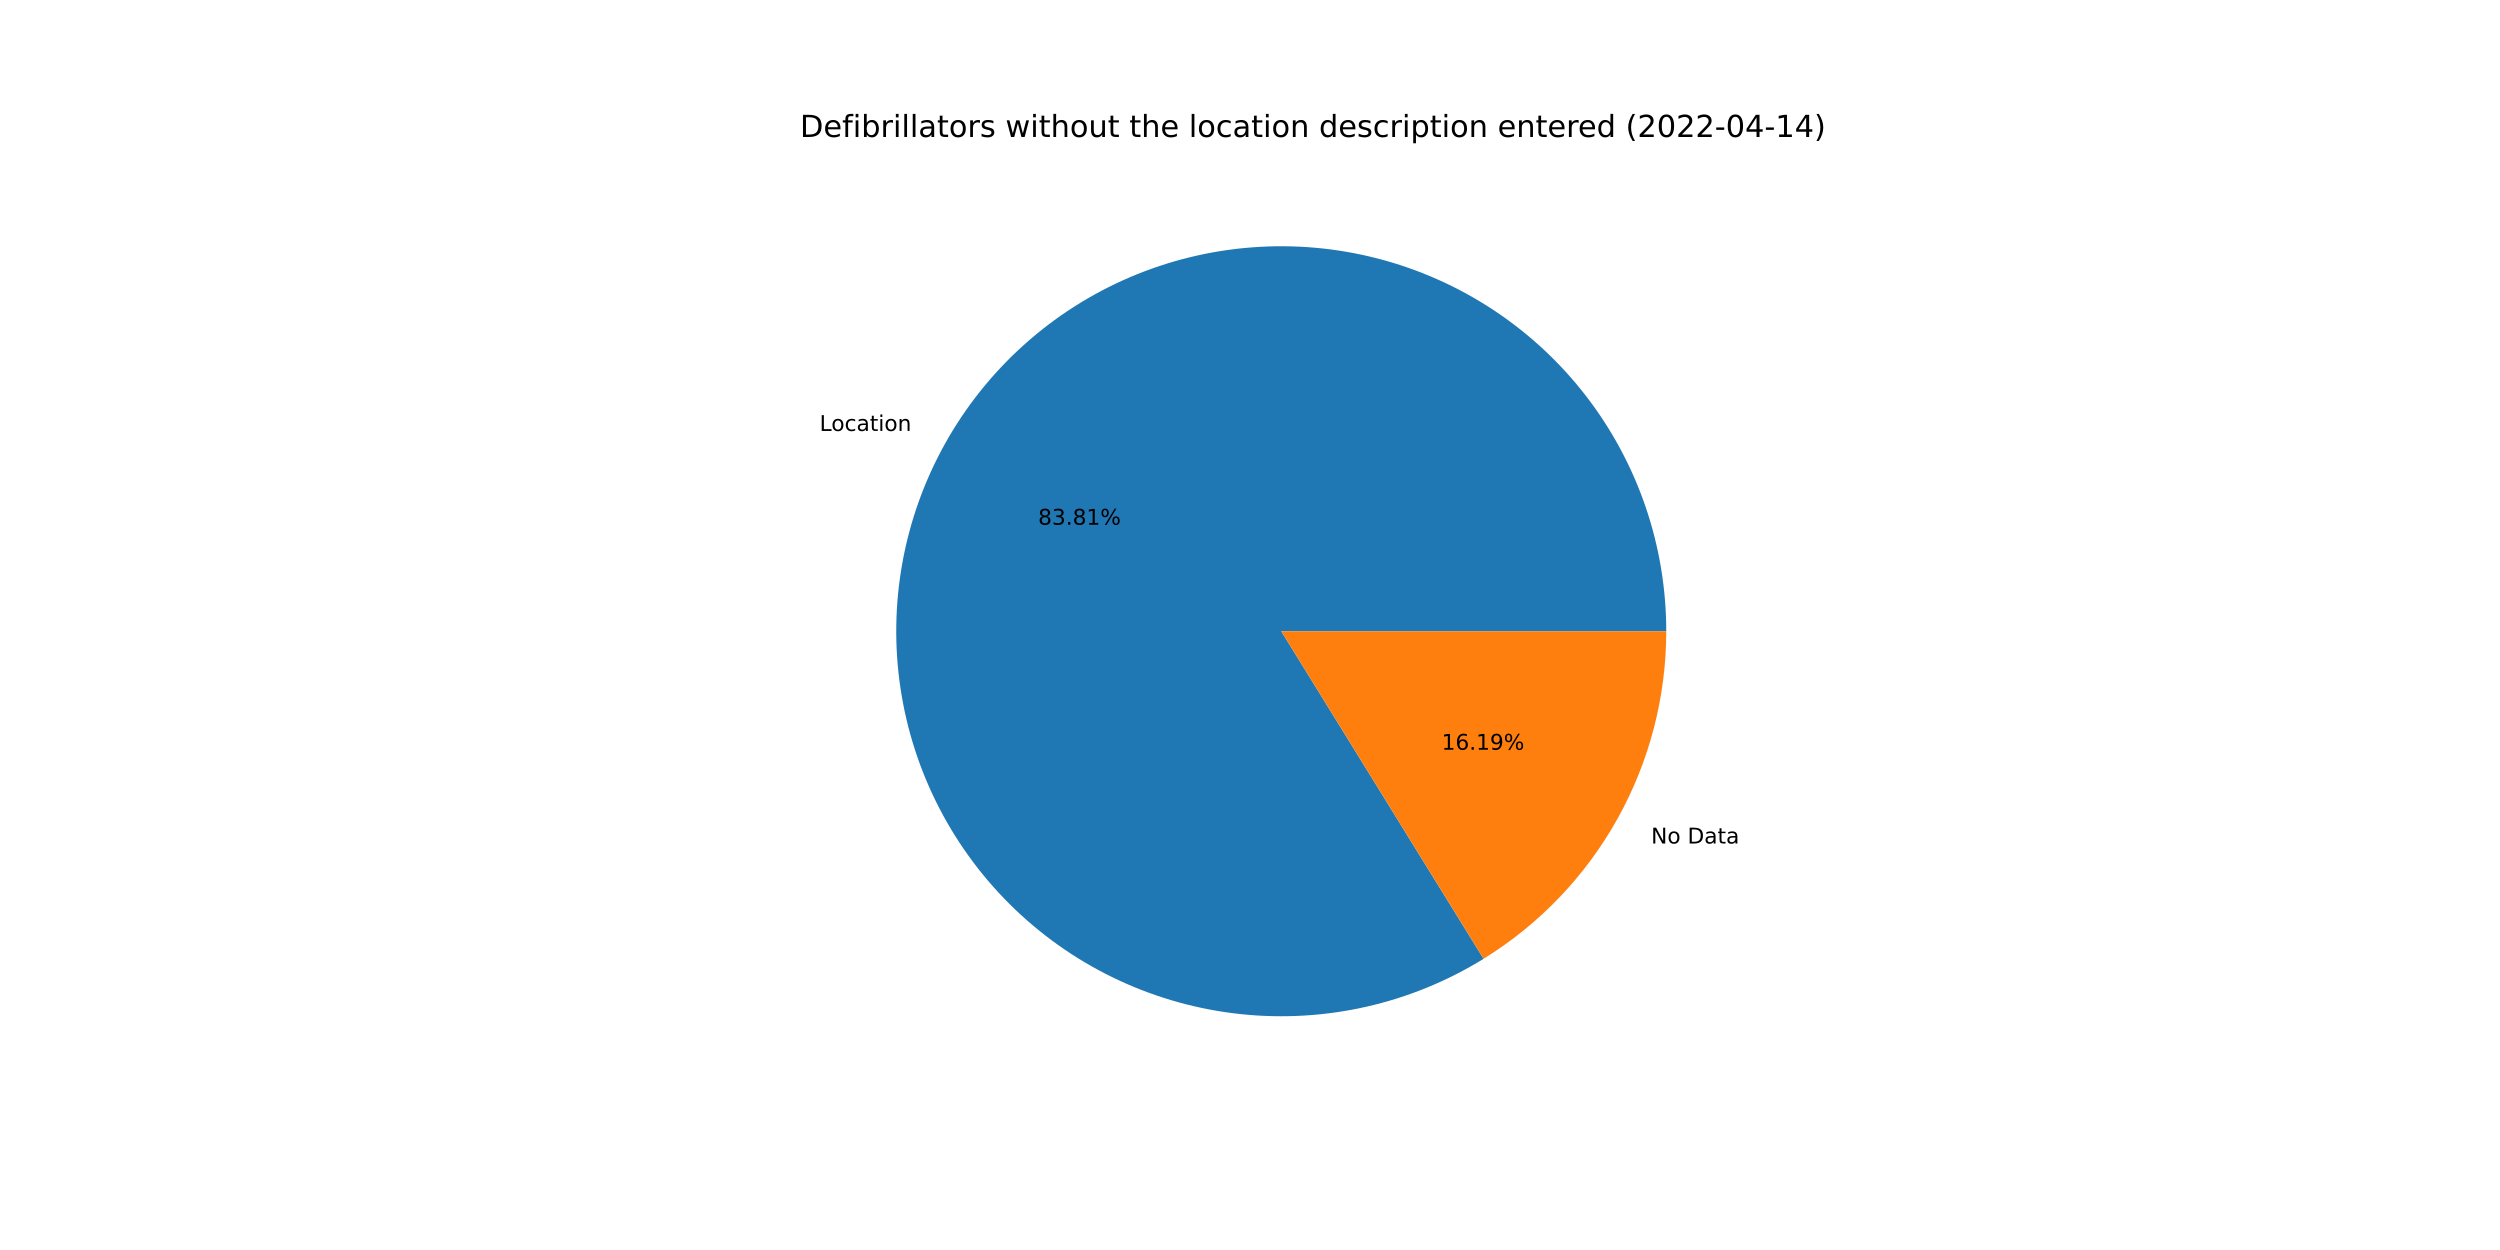
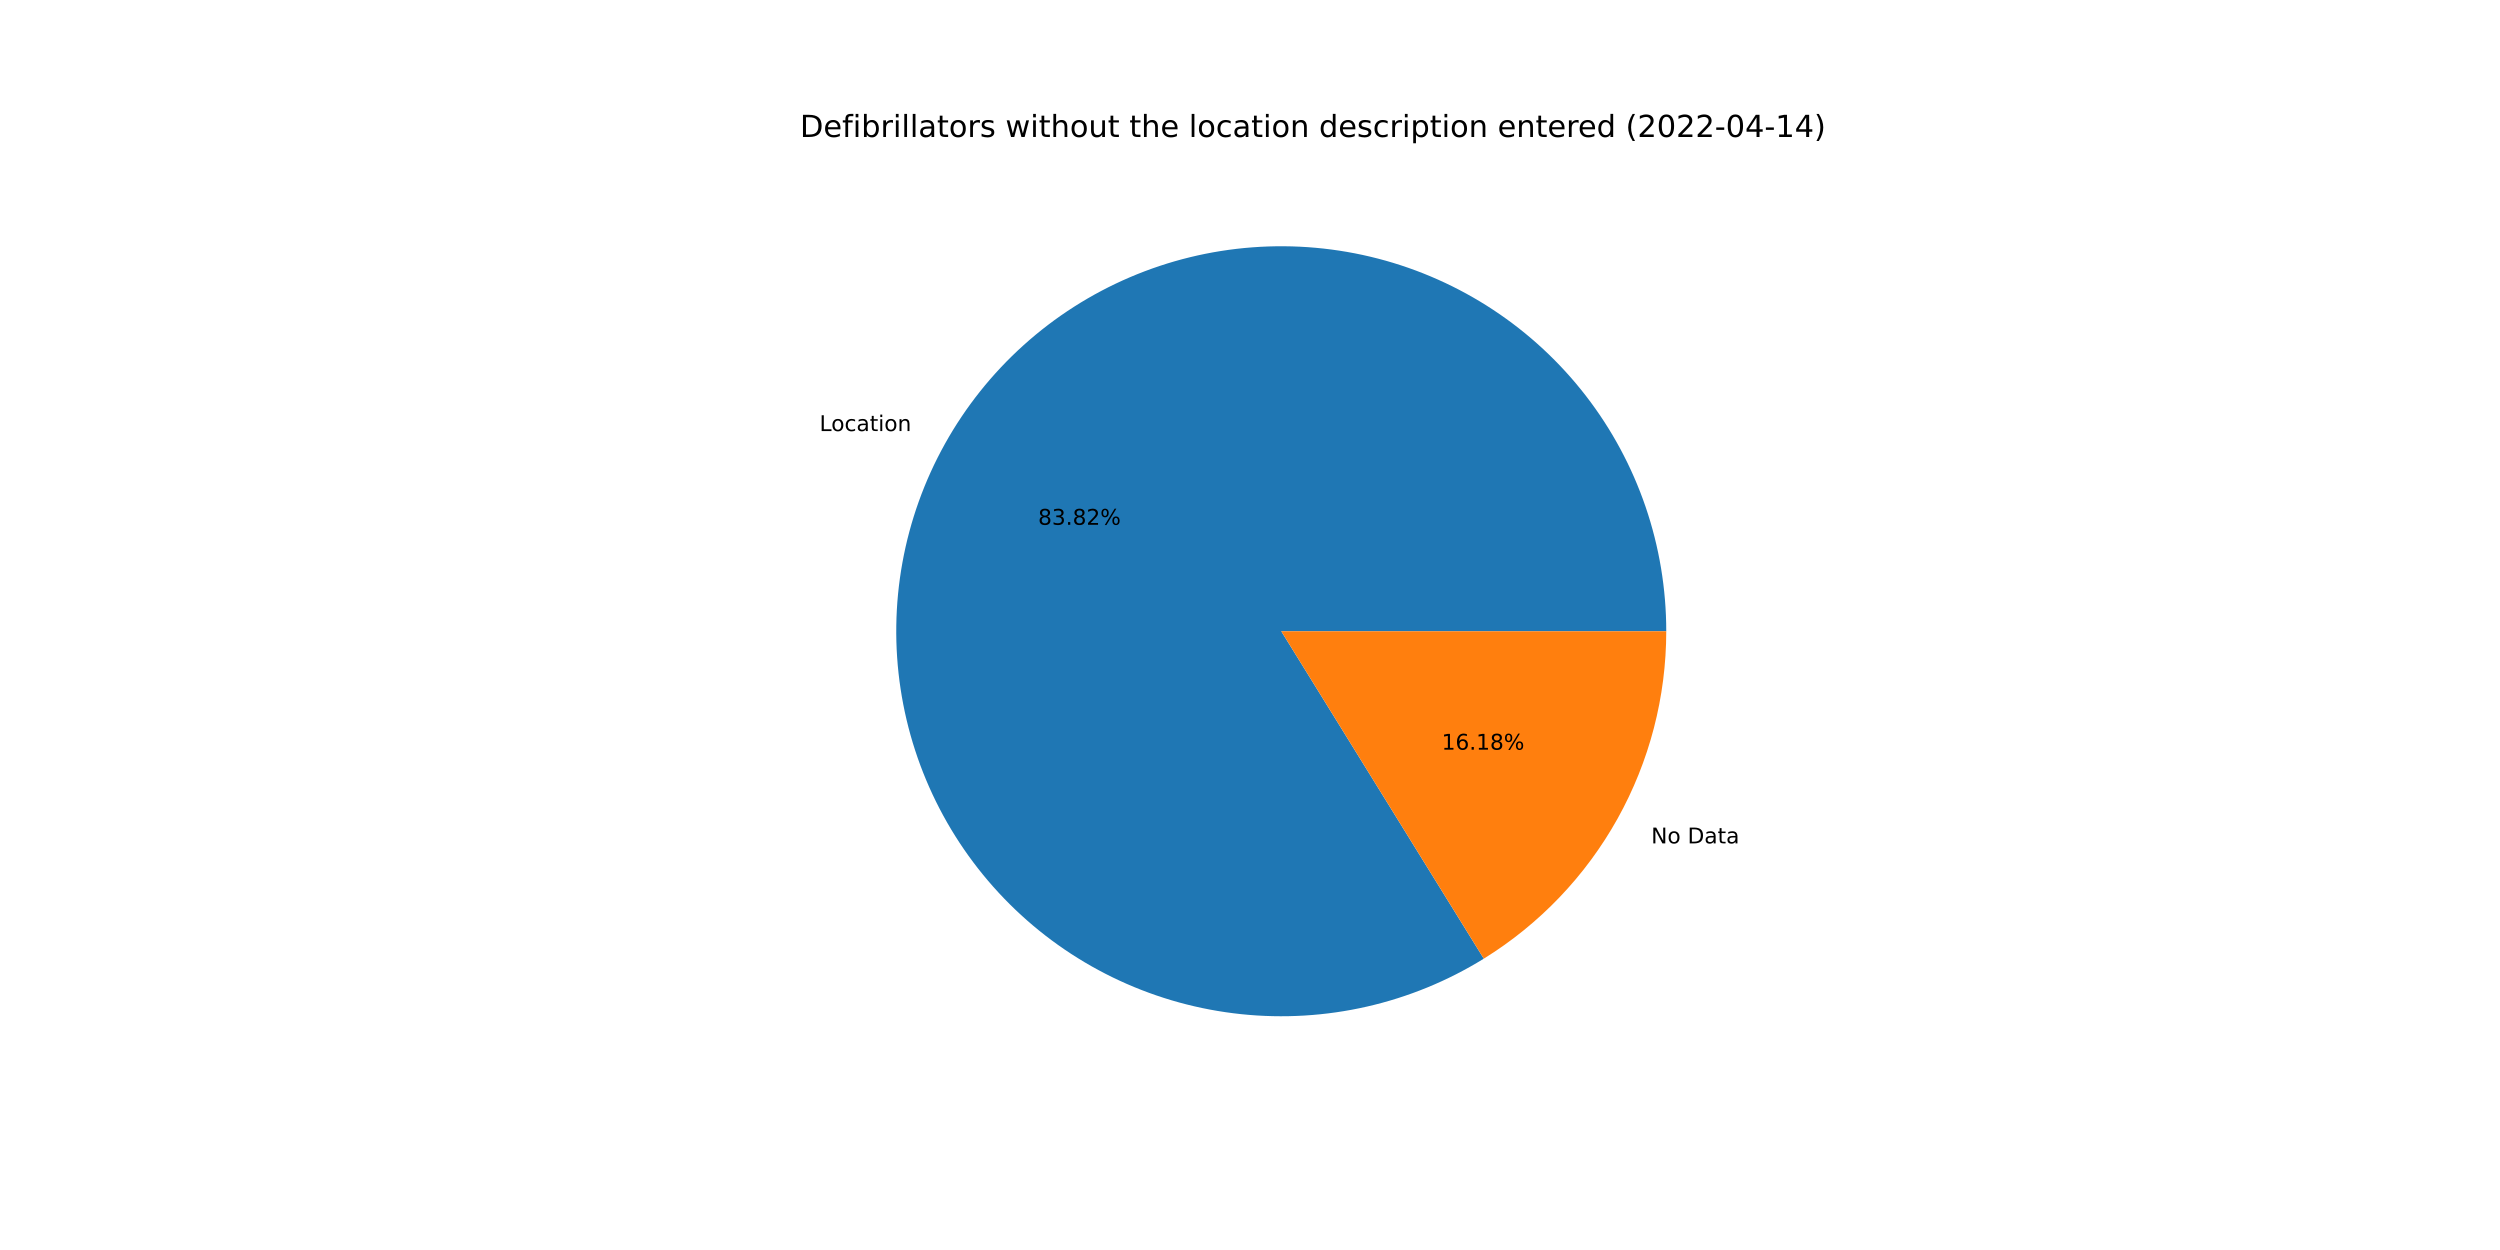
<svg xmlns="http://www.w3.org/2000/svg" xmlns:xlink="http://www.w3.org/1999/xlink" width="1152pt" height="576pt" viewBox="0 0 1152 576" version="1.1">
  <defs>
    <style type="text/css">*{stroke-linejoin: round; stroke-linecap: butt}</style>
  </defs>
  <g id="figure_1">
    <g id="patch_1">
      <path d="M 0 576  L 1152 576  L 1152 0  L 0 0  z " style="fill: #ffffff" />
    </g>
    <g id="axes_1">
      <g id="patch_2">
-         <path d="M 767.808 290.88  C 767.808 271.374 764.591 252.001 758.287 233.542  C 751.983 215.083 742.677 197.79 730.745 182.359  C 718.813 166.928 704.418 153.57 688.139 142.824  C 671.861 132.077 653.92 124.089 635.042 119.181  C 616.164 114.272 596.605 112.511 577.154 113.967  C 557.702 115.424 538.623 120.078 520.687 127.743  C 502.75 135.408 486.199 145.979 471.703 159.03  C 457.206 172.08 444.96 187.433 435.459 204.469  C 425.958 221.504 419.332 239.991 415.847 259.183  C 412.362 278.375 412.065 298.011 414.97 317.299  C 417.875 336.587 423.941 355.265 432.924 372.58  C 441.907 389.894 453.684 405.609 467.78 419.091  C 481.877 432.573 498.101 443.638 515.799 451.84  C 533.496 460.043 552.426 465.27 571.824 467.313  C 591.223 469.355 610.826 468.184 629.844 463.848  C 648.862 459.511 667.035 452.067 683.63 441.816  L 590.4 290.88  L 767.808 290.88  z " style="fill: #1f77b4" />
+         <path d="M 767.808 290.88  C 767.808 271.372 764.59 251.997 758.285 233.536  C 751.979 215.075 742.671 197.78 730.737 182.348  C 718.802 166.916 704.404 153.558 688.122 142.812  C 671.84 132.067 653.897 124.08 635.015 119.174  C 616.134 114.268 596.572 112.509 577.119 113.97  C 557.665 115.43 538.585 120.089 520.648 127.76  C 502.711 135.43 486.161 146.006 471.666 159.062  C 457.171 172.118 444.929 187.477 435.432 204.517  C 425.935 221.558 419.314 240.049 415.835 259.244  C 412.357 278.44 412.068 298.078 414.981 317.368  C 417.893 336.657 423.968 355.335 432.959 372.648  C 441.95 389.96 453.736 405.672 467.841 419.149  C 481.945 432.625 498.177 443.684 515.881 451.878  C 533.585 460.073 552.519 465.291 571.921 467.323  C 591.323 469.355 610.928 468.173 629.946 463.824  C 648.963 459.476 667.134 452.02 683.725 441.758  L 590.4 290.88  L 767.808 290.88  z " style="fill: #1f77b4" />
      </g>
      <g id="patch_3">
-         <path d="M 683.63 441.816  C 709.363 425.922 730.609 403.707 745.341 377.291  C 760.073 350.876 767.808 321.126 767.808 290.88  L 590.4 290.88  L 683.63 441.816  z " style="fill: #ff7f0e" />
+         <path d="M 683.725 441.758  C 709.432 425.857 730.653 403.647 745.368 377.243  C 760.083 350.839 767.808 321.107 767.808 290.88  L 590.4 290.88  L 683.725 441.758  z " style="fill: #ff7f0e" />
      </g>
      <g id="matplotlib.axis_1" />
      <g id="matplotlib.axis_2" />
      <g id="text_1">
-         <g transform="translate(377.6682 198.5868)scale(0.1 -0.1)">
+         <g transform="translate(377.6384 198.6403)scale(0.1 -0.1)">
          <defs>
            <path id="DejaVuSans-4c" d="M 628 4666  L 1259 4666  L 1259 531  L 3531 531  L 3531 0  L 628 0  L 628 4666  z " transform="scale(0.015625)" />
            <path id="DejaVuSans-6f" d="M 1959 3097  Q 1497 3097 1228 2736  Q 959 2375 959 1747  Q 959 1119 1226 758  Q 1494 397 1959 397  Q 2419 397 2687 759  Q 2956 1122 2956 1747  Q 2956 2369 2687 2733  Q 2419 3097 1959 3097  z M 1959 3584  Q 2709 3584 3137 3096  Q 3566 2609 3566 1747  Q 3566 888 3137 398  Q 2709 -91 1959 -91  Q 1206 -91 779 398  Q 353 888 353 1747  Q 353 2609 779 3096  Q 1206 3584 1959 3584  z " transform="scale(0.015625)" />
            <path id="DejaVuSans-63" d="M 3122 3366  L 3122 2828  Q 2878 2963 2633 3030  Q 2388 3097 2138 3097  Q 1578 3097 1268 2742  Q 959 2388 959 1747  Q 959 1106 1268 751  Q 1578 397 2138 397  Q 2388 397 2633 464  Q 2878 531 3122 666  L 3122 134  Q 2881 22 2623 -34  Q 2366 -91 2075 -91  Q 1284 -91 818 406  Q 353 903 353 1747  Q 353 2603 823 3093  Q 1294 3584 2113 3584  Q 2378 3584 2631 3529  Q 2884 3475 3122 3366  z " transform="scale(0.015625)" />
            <path id="DejaVuSans-61" d="M 2194 1759  Q 1497 1759 1228 1600  Q 959 1441 959 1056  Q 959 750 1161 570  Q 1363 391 1709 391  Q 2188 391 2477 730  Q 2766 1069 2766 1631  L 2766 1759  L 2194 1759  z M 3341 1997  L 3341 0  L 2766 0  L 2766 531  Q 2569 213 2275 61  Q 1981 -91 1556 -91  Q 1019 -91 701 211  Q 384 513 384 1019  Q 384 1609 779 1909  Q 1175 2209 1959 2209  L 2766 2209  L 2766 2266  Q 2766 2663 2505 2880  Q 2244 3097 1772 3097  Q 1472 3097 1187 3025  Q 903 2953 641 2809  L 641 3341  Q 956 3463 1253 3523  Q 1550 3584 1831 3584  Q 2591 3584 2966 3190  Q 3341 2797 3341 1997  z " transform="scale(0.015625)" />
            <path id="DejaVuSans-74" d="M 1172 4494  L 1172 3500  L 2356 3500  L 2356 3053  L 1172 3053  L 1172 1153  Q 1172 725 1289 603  Q 1406 481 1766 481  L 2356 481  L 2356 0  L 1766 0  Q 1100 0 847 248  Q 594 497 594 1153  L 594 3053  L 172 3053  L 172 3500  L 594 3500  L 594 4494  L 1172 4494  z " transform="scale(0.015625)" />
            <path id="DejaVuSans-69" d="M 603 3500  L 1178 3500  L 1178 0  L 603 0  L 603 3500  z M 603 4863  L 1178 4863  L 1178 4134  L 603 4134  L 603 4863  z " transform="scale(0.015625)" />
            <path id="DejaVuSans-6e" d="M 3513 2113  L 3513 0  L 2938 0  L 2938 2094  Q 2938 2591 2744 2837  Q 2550 3084 2163 3084  Q 1697 3084 1428 2787  Q 1159 2491 1159 1978  L 1159 0  L 581 0  L 581 3500  L 1159 3500  L 1159 2956  Q 1366 3272 1645 3428  Q 1925 3584 2291 3584  Q 2894 3584 3203 3211  Q 3513 2838 3513 2113  z " transform="scale(0.015625)" />
          </defs>
          <use xlink:href="#DejaVuSans-4c" />
          <use xlink:href="#DejaVuSans-6f" x="53.963" />
          <use xlink:href="#DejaVuSans-63" x="115.145" />
          <use xlink:href="#DejaVuSans-61" x="170.125" />
          <use xlink:href="#DejaVuSans-74" x="231.404" />
          <use xlink:href="#DejaVuSans-69" x="270.613" />
          <use xlink:href="#DejaVuSans-6f" x="298.396" />
          <use xlink:href="#DejaVuSans-6e" x="359.578" />
        </g>
      </g>
      <g id="text_2">
-         <g transform="translate(478.3707 241.7925)scale(0.1 -0.1)">
+         <g transform="translate(478.3544 241.8217)scale(0.1 -0.1)">
          <defs>
            <path id="DejaVuSans-38" d="M 2034 2216  Q 1584 2216 1326 1975  Q 1069 1734 1069 1313  Q 1069 891 1326 650  Q 1584 409 2034 409  Q 2484 409 2743 651  Q 3003 894 3003 1313  Q 3003 1734 2745 1975  Q 2488 2216 2034 2216  z M 1403 2484  Q 997 2584 770 2862  Q 544 3141 544 3541  Q 544 4100 942 4425  Q 1341 4750 2034 4750  Q 2731 4750 3128 4425  Q 3525 4100 3525 3541  Q 3525 3141 3298 2862  Q 3072 2584 2669 2484  Q 3125 2378 3379 2068  Q 3634 1759 3634 1313  Q 3634 634 3220 271  Q 2806 -91 2034 -91  Q 1263 -91 848 271  Q 434 634 434 1313  Q 434 1759 690 2068  Q 947 2378 1403 2484  z M 1172 3481  Q 1172 3119 1398 2916  Q 1625 2713 2034 2713  Q 2441 2713 2670 2916  Q 2900 3119 2900 3481  Q 2900 3844 2670 4047  Q 2441 4250 2034 4250  Q 1625 4250 1398 4047  Q 1172 3844 1172 3481  z " transform="scale(0.015625)" />
            <path id="DejaVuSans-33" d="M 2597 2516  Q 3050 2419 3304 2112  Q 3559 1806 3559 1356  Q 3559 666 3084 287  Q 2609 -91 1734 -91  Q 1441 -91 1130 -33  Q 819 25 488 141  L 488 750  Q 750 597 1062 519  Q 1375 441 1716 441  Q 2309 441 2620 675  Q 2931 909 2931 1356  Q 2931 1769 2642 2001  Q 2353 2234 1838 2234  L 1294 2234  L 1294 2753  L 1863 2753  Q 2328 2753 2575 2939  Q 2822 3125 2822 3475  Q 2822 3834 2567 4026  Q 2313 4219 1838 4219  Q 1578 4219 1281 4162  Q 984 4106 628 3988  L 628 4550  Q 988 4650 1302 4700  Q 1616 4750 1894 4750  Q 2613 4750 3031 4423  Q 3450 4097 3450 3541  Q 3450 3153 3228 2886  Q 3006 2619 2597 2516  z " transform="scale(0.015625)" />
            <path id="DejaVuSans-2e" d="M 684 794  L 1344 794  L 1344 0  L 684 0  L 684 794  z " transform="scale(0.015625)" />
-             <path id="DejaVuSans-31" d="M 794 531  L 1825 531  L 1825 4091  L 703 3866  L 703 4441  L 1819 4666  L 2450 4666  L 2450 531  L 3481 531  L 3481 0  L 794 0  L 794 531  z " transform="scale(0.015625)" />
+             <path id="DejaVuSans-32" d="M 1228 531  L 3431 531  L 3431 0  L 469 0  L 469 531  Q 828 903 1448 1529  Q 2069 2156 2228 2338  Q 2531 2678 2651 2914  Q 2772 3150 2772 3378  Q 2772 3750 2511 3984  Q 2250 4219 1831 4219  Q 1534 4219 1204 4116  Q 875 4013 500 3803  L 500 4441  Q 881 4594 1212 4672  Q 1544 4750 1819 4750  Q 2544 4750 2975 4387  Q 3406 4025 3406 3419  Q 3406 3131 3298 2873  Q 3191 2616 2906 2266  Q 2828 2175 2409 1742  Q 1991 1309 1228 531  z " transform="scale(0.015625)" />
            <path id="DejaVuSans-25" d="M 4653 2053  Q 4381 2053 4226 1822  Q 4072 1591 4072 1178  Q 4072 772 4226 539  Q 4381 306 4653 306  Q 4919 306 5073 539  Q 5228 772 5228 1178  Q 5228 1588 5073 1820  Q 4919 2053 4653 2053  z M 4653 2450  Q 5147 2450 5437 2106  Q 5728 1763 5728 1178  Q 5728 594 5436 251  Q 5144 -91 4653 -91  Q 4153 -91 3862 251  Q 3572 594 3572 1178  Q 3572 1766 3864 2108  Q 4156 2450 4653 2450  z M 1428 4353  Q 1159 4353 1004 4120  Q 850 3888 850 3481  Q 850 3069 1003 2837  Q 1156 2606 1428 2606  Q 1700 2606 1854 2837  Q 2009 3069 2009 3481  Q 2009 3884 1853 4118  Q 1697 4353 1428 4353  z M 4250 4750  L 4750 4750  L 1831 -91  L 1331 -91  L 4250 4750  z M 1428 4750  Q 1922 4750 2215 4408  Q 2509 4066 2509 3481  Q 2509 2891 2217 2550  Q 1925 2209 1428 2209  Q 931 2209 642 2551  Q 353 2894 353 3481  Q 353 4063 643 4406  Q 934 4750 1428 4750  z " transform="scale(0.015625)" />
          </defs>
          <use xlink:href="#DejaVuSans-38" />
          <use xlink:href="#DejaVuSans-33" x="63.623" />
          <use xlink:href="#DejaVuSans-2e" x="127.246" />
          <use xlink:href="#DejaVuSans-38" x="159.033" />
-           <use xlink:href="#DejaVuSans-31" x="222.656" />
+           <use xlink:href="#DejaVuSans-32" x="222.656" />
          <use xlink:href="#DejaVuSans-25" x="286.279" />
        </g>
      </g>
      <g id="text_3">
-         <g transform="translate(760.8349 388.6919)scale(0.1 -0.1)">
+         <g transform="translate(760.8647 388.6385)scale(0.1 -0.1)">
          <defs>
            <path id="DejaVuSans-4e" d="M 628 4666  L 1478 4666  L 3547 763  L 3547 4666  L 4159 4666  L 4159 0  L 3309 0  L 1241 3903  L 1241 0  L 628 0  L 628 4666  z " transform="scale(0.015625)" />
            <path id="DejaVuSans-20" transform="scale(0.015625)" />
            <path id="DejaVuSans-44" d="M 1259 4147  L 1259 519  L 2022 519  Q 2988 519 3436 956  Q 3884 1394 3884 2338  Q 3884 3275 3436 3711  Q 2988 4147 2022 4147  L 1259 4147  z M 628 4666  L 1925 4666  Q 3281 4666 3915 4102  Q 4550 3538 4550 2338  Q 4550 1131 3912 565  Q 3275 0 1925 0  L 628 0  L 628 4666  z " transform="scale(0.015625)" />
          </defs>
          <use xlink:href="#DejaVuSans-4e" />
          <use xlink:href="#DejaVuSans-6f" x="74.805" />
          <use xlink:href="#DejaVuSans-20" x="135.986" />
          <use xlink:href="#DejaVuSans-44" x="167.773" />
          <use xlink:href="#DejaVuSans-61" x="244.775" />
          <use xlink:href="#DejaVuSans-74" x="306.055" />
          <use xlink:href="#DejaVuSans-61" x="345.264" />
        </g>
      </g>
      <g id="text_4">
-         <g transform="translate(664.2997 345.4862)scale(0.1 -0.1)">
+         <g transform="translate(664.3159 345.4571)scale(0.1 -0.1)">
          <defs>
+             <path id="DejaVuSans-31" d="M 794 531  L 1825 531  L 1825 4091  L 703 3866  L 703 4441  L 1819 4666  L 2450 4666  L 2450 531  L 3481 531  L 3481 0  L 794 0  L 794 531  z " transform="scale(0.015625)" />
            <path id="DejaVuSans-36" d="M 2113 2584  Q 1688 2584 1439 2293  Q 1191 2003 1191 1497  Q 1191 994 1439 701  Q 1688 409 2113 409  Q 2538 409 2786 701  Q 3034 994 3034 1497  Q 3034 2003 2786 2293  Q 2538 2584 2113 2584  z M 3366 4563  L 3366 3988  Q 3128 4100 2886 4159  Q 2644 4219 2406 4219  Q 1781 4219 1451 3797  Q 1122 3375 1075 2522  Q 1259 2794 1537 2939  Q 1816 3084 2150 3084  Q 2853 3084 3261 2657  Q 3669 2231 3669 1497  Q 3669 778 3244 343  Q 2819 -91 2113 -91  Q 1303 -91 875 529  Q 447 1150 447 2328  Q 447 3434 972 4092  Q 1497 4750 2381 4750  Q 2619 4750 2861 4703  Q 3103 4656 3366 4563  z " transform="scale(0.015625)" />
-             <path id="DejaVuSans-39" d="M 703 97  L 703 672  Q 941 559 1184 500  Q 1428 441 1663 441  Q 2288 441 2617 861  Q 2947 1281 2994 2138  Q 2813 1869 2534 1725  Q 2256 1581 1919 1581  Q 1219 1581 811 2004  Q 403 2428 403 3163  Q 403 3881 828 4315  Q 1253 4750 1959 4750  Q 2769 4750 3195 4129  Q 3622 3509 3622 2328  Q 3622 1225 3098 567  Q 2575 -91 1691 -91  Q 1453 -91 1209 -44  Q 966 3 703 97  z M 1959 2075  Q 2384 2075 2632 2365  Q 2881 2656 2881 3163  Q 2881 3666 2632 3958  Q 2384 4250 1959 4250  Q 1534 4250 1286 3958  Q 1038 3666 1038 3163  Q 1038 2656 1286 2365  Q 1534 2075 1959 2075  z " transform="scale(0.015625)" />
          </defs>
          <use xlink:href="#DejaVuSans-31" />
          <use xlink:href="#DejaVuSans-36" x="63.623" />
          <use xlink:href="#DejaVuSans-2e" x="127.246" />
          <use xlink:href="#DejaVuSans-31" x="159.033" />
-           <use xlink:href="#DejaVuSans-39" x="222.656" />
+           <use xlink:href="#DejaVuSans-38" x="222.656" />
          <use xlink:href="#DejaVuSans-25" x="286.279" />
        </g>
      </g>
      <g id="text_5">
        <g transform="translate(368.64 63.12)scale(0.14 -0.14)">
          <defs>
            <path id="DejaVuSans-65" d="M 3597 1894  L 3597 1613  L 953 1613  Q 991 1019 1311 708  Q 1631 397 2203 397  Q 2534 397 2845 478  Q 3156 559 3463 722  L 3463 178  Q 3153 47 2828 -22  Q 2503 -91 2169 -91  Q 1331 -91 842 396  Q 353 884 353 1716  Q 353 2575 817 3079  Q 1281 3584 2069 3584  Q 2775 3584 3186 3129  Q 3597 2675 3597 1894  z M 3022 2063  Q 3016 2534 2758 2815  Q 2500 3097 2075 3097  Q 1594 3097 1305 2825  Q 1016 2553 972 2059  L 3022 2063  z " transform="scale(0.015625)" />
            <path id="DejaVuSans-66" d="M 2375 4863  L 2375 4384  L 1825 4384  Q 1516 4384 1395 4259  Q 1275 4134 1275 3809  L 1275 3500  L 2222 3500  L 2222 3053  L 1275 3053  L 1275 0  L 697 0  L 697 3053  L 147 3053  L 147 3500  L 697 3500  L 697 3744  Q 697 4328 969 4595  Q 1241 4863 1831 4863  L 2375 4863  z " transform="scale(0.015625)" />
            <path id="DejaVuSans-62" d="M 3116 1747  Q 3116 2381 2855 2742  Q 2594 3103 2138 3103  Q 1681 3103 1420 2742  Q 1159 2381 1159 1747  Q 1159 1113 1420 752  Q 1681 391 2138 391  Q 2594 391 2855 752  Q 3116 1113 3116 1747  z M 1159 2969  Q 1341 3281 1617 3432  Q 1894 3584 2278 3584  Q 2916 3584 3314 3078  Q 3713 2572 3713 1747  Q 3713 922 3314 415  Q 2916 -91 2278 -91  Q 1894 -91 1617 61  Q 1341 213 1159 525  L 1159 0  L 581 0  L 581 4863  L 1159 4863  L 1159 2969  z " transform="scale(0.015625)" />
            <path id="DejaVuSans-72" d="M 2631 2963  Q 2534 3019 2420 3045  Q 2306 3072 2169 3072  Q 1681 3072 1420 2755  Q 1159 2438 1159 1844  L 1159 0  L 581 0  L 581 3500  L 1159 3500  L 1159 2956  Q 1341 3275 1631 3429  Q 1922 3584 2338 3584  Q 2397 3584 2469 3576  Q 2541 3569 2628 3553  L 2631 2963  z " transform="scale(0.015625)" />
            <path id="DejaVuSans-6c" d="M 603 4863  L 1178 4863  L 1178 0  L 603 0  L 603 4863  z " transform="scale(0.015625)" />
            <path id="DejaVuSans-73" d="M 2834 3397  L 2834 2853  Q 2591 2978 2328 3040  Q 2066 3103 1784 3103  Q 1356 3103 1142 2972  Q 928 2841 928 2578  Q 928 2378 1081 2264  Q 1234 2150 1697 2047  L 1894 2003  Q 2506 1872 2764 1633  Q 3022 1394 3022 966  Q 3022 478 2636 193  Q 2250 -91 1575 -91  Q 1294 -91 989 -36  Q 684 19 347 128  L 347 722  Q 666 556 975 473  Q 1284 391 1588 391  Q 1994 391 2212 530  Q 2431 669 2431 922  Q 2431 1156 2273 1281  Q 2116 1406 1581 1522  L 1381 1569  Q 847 1681 609 1914  Q 372 2147 372 2553  Q 372 3047 722 3315  Q 1072 3584 1716 3584  Q 2034 3584 2315 3537  Q 2597 3491 2834 3397  z " transform="scale(0.015625)" />
            <path id="DejaVuSans-77" d="M 269 3500  L 844 3500  L 1563 769  L 2278 3500  L 2956 3500  L 3675 769  L 4391 3500  L 4966 3500  L 4050 0  L 3372 0  L 2619 2869  L 1863 0  L 1184 0  L 269 3500  z " transform="scale(0.015625)" />
            <path id="DejaVuSans-68" d="M 3513 2113  L 3513 0  L 2938 0  L 2938 2094  Q 2938 2591 2744 2837  Q 2550 3084 2163 3084  Q 1697 3084 1428 2787  Q 1159 2491 1159 1978  L 1159 0  L 581 0  L 581 4863  L 1159 4863  L 1159 2956  Q 1366 3272 1645 3428  Q 1925 3584 2291 3584  Q 2894 3584 3203 3211  Q 3513 2838 3513 2113  z " transform="scale(0.015625)" />
            <path id="DejaVuSans-75" d="M 544 1381  L 544 3500  L 1119 3500  L 1119 1403  Q 1119 906 1312 657  Q 1506 409 1894 409  Q 2359 409 2629 706  Q 2900 1003 2900 1516  L 2900 3500  L 3475 3500  L 3475 0  L 2900 0  L 2900 538  Q 2691 219 2414 64  Q 2138 -91 1772 -91  Q 1169 -91 856 284  Q 544 659 544 1381  z M 1991 3584  L 1991 3584  z " transform="scale(0.015625)" />
            <path id="DejaVuSans-64" d="M 2906 2969  L 2906 4863  L 3481 4863  L 3481 0  L 2906 0  L 2906 525  Q 2725 213 2448 61  Q 2172 -91 1784 -91  Q 1150 -91 751 415  Q 353 922 353 1747  Q 353 2572 751 3078  Q 1150 3584 1784 3584  Q 2172 3584 2448 3432  Q 2725 3281 2906 2969  z M 947 1747  Q 947 1113 1208 752  Q 1469 391 1925 391  Q 2381 391 2643 752  Q 2906 1113 2906 1747  Q 2906 2381 2643 2742  Q 2381 3103 1925 3103  Q 1469 3103 1208 2742  Q 947 2381 947 1747  z " transform="scale(0.015625)" />
            <path id="DejaVuSans-70" d="M 1159 525  L 1159 -1331  L 581 -1331  L 581 3500  L 1159 3500  L 1159 2969  Q 1341 3281 1617 3432  Q 1894 3584 2278 3584  Q 2916 3584 3314 3078  Q 3713 2572 3713 1747  Q 3713 922 3314 415  Q 2916 -91 2278 -91  Q 1894 -91 1617 61  Q 1341 213 1159 525  z M 3116 1747  Q 3116 2381 2855 2742  Q 2594 3103 2138 3103  Q 1681 3103 1420 2742  Q 1159 2381 1159 1747  Q 1159 1113 1420 752  Q 1681 391 2138 391  Q 2594 391 2855 752  Q 3116 1113 3116 1747  z " transform="scale(0.015625)" />
            <path id="DejaVuSans-28" d="M 1984 4856  Q 1566 4138 1362 3434  Q 1159 2731 1159 2009  Q 1159 1288 1364 580  Q 1569 -128 1984 -844  L 1484 -844  Q 1016 -109 783 600  Q 550 1309 550 2009  Q 550 2706 781 3412  Q 1013 4119 1484 4856  L 1984 4856  z " transform="scale(0.015625)" />
-             <path id="DejaVuSans-32" d="M 1228 531  L 3431 531  L 3431 0  L 469 0  L 469 531  Q 828 903 1448 1529  Q 2069 2156 2228 2338  Q 2531 2678 2651 2914  Q 2772 3150 2772 3378  Q 2772 3750 2511 3984  Q 2250 4219 1831 4219  Q 1534 4219 1204 4116  Q 875 4013 500 3803  L 500 4441  Q 881 4594 1212 4672  Q 1544 4750 1819 4750  Q 2544 4750 2975 4387  Q 3406 4025 3406 3419  Q 3406 3131 3298 2873  Q 3191 2616 2906 2266  Q 2828 2175 2409 1742  Q 1991 1309 1228 531  z " transform="scale(0.015625)" />
            <path id="DejaVuSans-30" d="M 2034 4250  Q 1547 4250 1301 3770  Q 1056 3291 1056 2328  Q 1056 1369 1301 889  Q 1547 409 2034 409  Q 2525 409 2770 889  Q 3016 1369 3016 2328  Q 3016 3291 2770 3770  Q 2525 4250 2034 4250  z M 2034 4750  Q 2819 4750 3233 4129  Q 3647 3509 3647 2328  Q 3647 1150 3233 529  Q 2819 -91 2034 -91  Q 1250 -91 836 529  Q 422 1150 422 2328  Q 422 3509 836 4129  Q 1250 4750 2034 4750  z " transform="scale(0.015625)" />
            <path id="DejaVuSans-2d" d="M 313 2009  L 1997 2009  L 1997 1497  L 313 1497  L 313 2009  z " transform="scale(0.015625)" />
            <path id="DejaVuSans-34" d="M 2419 4116  L 825 1625  L 2419 1625  L 2419 4116  z M 2253 4666  L 3047 4666  L 3047 1625  L 3713 1625  L 3713 1100  L 3047 1100  L 3047 0  L 2419 0  L 2419 1100  L 313 1100  L 313 1709  L 2253 4666  z " transform="scale(0.015625)" />
            <path id="DejaVuSans-29" d="M 513 4856  L 1013 4856  Q 1481 4119 1714 3412  Q 1947 2706 1947 2009  Q 1947 1309 1714 600  Q 1481 -109 1013 -844  L 513 -844  Q 928 -128 1133 580  Q 1338 1288 1338 2009  Q 1338 2731 1133 3434  Q 928 4138 513 4856  z " transform="scale(0.015625)" />
          </defs>
          <use xlink:href="#DejaVuSans-44" />
          <use xlink:href="#DejaVuSans-65" x="77.002" />
          <use xlink:href="#DejaVuSans-66" x="138.525" />
          <use xlink:href="#DejaVuSans-69" x="173.73" />
          <use xlink:href="#DejaVuSans-62" x="201.514" />
          <use xlink:href="#DejaVuSans-72" x="264.99" />
          <use xlink:href="#DejaVuSans-69" x="306.104" />
          <use xlink:href="#DejaVuSans-6c" x="333.887" />
          <use xlink:href="#DejaVuSans-6c" x="361.67" />
          <use xlink:href="#DejaVuSans-61" x="389.453" />
          <use xlink:href="#DejaVuSans-74" x="450.732" />
          <use xlink:href="#DejaVuSans-6f" x="489.941" />
          <use xlink:href="#DejaVuSans-72" x="551.123" />
          <use xlink:href="#DejaVuSans-73" x="592.236" />
          <use xlink:href="#DejaVuSans-20" x="644.336" />
          <use xlink:href="#DejaVuSans-77" x="676.123" />
          <use xlink:href="#DejaVuSans-69" x="757.91" />
          <use xlink:href="#DejaVuSans-74" x="785.693" />
          <use xlink:href="#DejaVuSans-68" x="824.902" />
          <use xlink:href="#DejaVuSans-6f" x="888.281" />
          <use xlink:href="#DejaVuSans-75" x="949.463" />
          <use xlink:href="#DejaVuSans-74" x="1012.842" />
          <use xlink:href="#DejaVuSans-20" x="1052.051" />
          <use xlink:href="#DejaVuSans-74" x="1083.838" />
          <use xlink:href="#DejaVuSans-68" x="1123.047" />
          <use xlink:href="#DejaVuSans-65" x="1186.426" />
          <use xlink:href="#DejaVuSans-20" x="1247.949" />
          <use xlink:href="#DejaVuSans-6c" x="1279.736" />
          <use xlink:href="#DejaVuSans-6f" x="1307.52" />
          <use xlink:href="#DejaVuSans-63" x="1368.701" />
          <use xlink:href="#DejaVuSans-61" x="1423.682" />
          <use xlink:href="#DejaVuSans-74" x="1484.961" />
          <use xlink:href="#DejaVuSans-69" x="1524.17" />
          <use xlink:href="#DejaVuSans-6f" x="1551.953" />
          <use xlink:href="#DejaVuSans-6e" x="1613.135" />
          <use xlink:href="#DejaVuSans-20" x="1676.514" />
          <use xlink:href="#DejaVuSans-64" x="1708.301" />
          <use xlink:href="#DejaVuSans-65" x="1771.777" />
          <use xlink:href="#DejaVuSans-73" x="1833.301" />
          <use xlink:href="#DejaVuSans-63" x="1885.4" />
          <use xlink:href="#DejaVuSans-72" x="1940.381" />
          <use xlink:href="#DejaVuSans-69" x="1981.494" />
          <use xlink:href="#DejaVuSans-70" x="2009.277" />
          <use xlink:href="#DejaVuSans-74" x="2072.754" />
          <use xlink:href="#DejaVuSans-69" x="2111.963" />
          <use xlink:href="#DejaVuSans-6f" x="2139.746" />
          <use xlink:href="#DejaVuSans-6e" x="2200.928" />
          <use xlink:href="#DejaVuSans-20" x="2264.307" />
          <use xlink:href="#DejaVuSans-65" x="2296.094" />
          <use xlink:href="#DejaVuSans-6e" x="2357.617" />
          <use xlink:href="#DejaVuSans-74" x="2420.996" />
          <use xlink:href="#DejaVuSans-65" x="2460.205" />
          <use xlink:href="#DejaVuSans-72" x="2521.729" />
          <use xlink:href="#DejaVuSans-65" x="2560.592" />
          <use xlink:href="#DejaVuSans-64" x="2622.115" />
          <use xlink:href="#DejaVuSans-20" x="2685.592" />
          <use xlink:href="#DejaVuSans-28" x="2717.379" />
          <use xlink:href="#DejaVuSans-32" x="2756.393" />
          <use xlink:href="#DejaVuSans-30" x="2820.016" />
          <use xlink:href="#DejaVuSans-32" x="2883.639" />
          <use xlink:href="#DejaVuSans-32" x="2947.262" />
          <use xlink:href="#DejaVuSans-2d" x="3010.885" />
          <use xlink:href="#DejaVuSans-30" x="3046.969" />
          <use xlink:href="#DejaVuSans-34" x="3110.592" />
          <use xlink:href="#DejaVuSans-2d" x="3174.215" />
          <use xlink:href="#DejaVuSans-31" x="3210.299" />
          <use xlink:href="#DejaVuSans-34" x="3273.922" />
          <use xlink:href="#DejaVuSans-29" x="3337.545" />
        </g>
      </g>
    </g>
  </g>
</svg>
